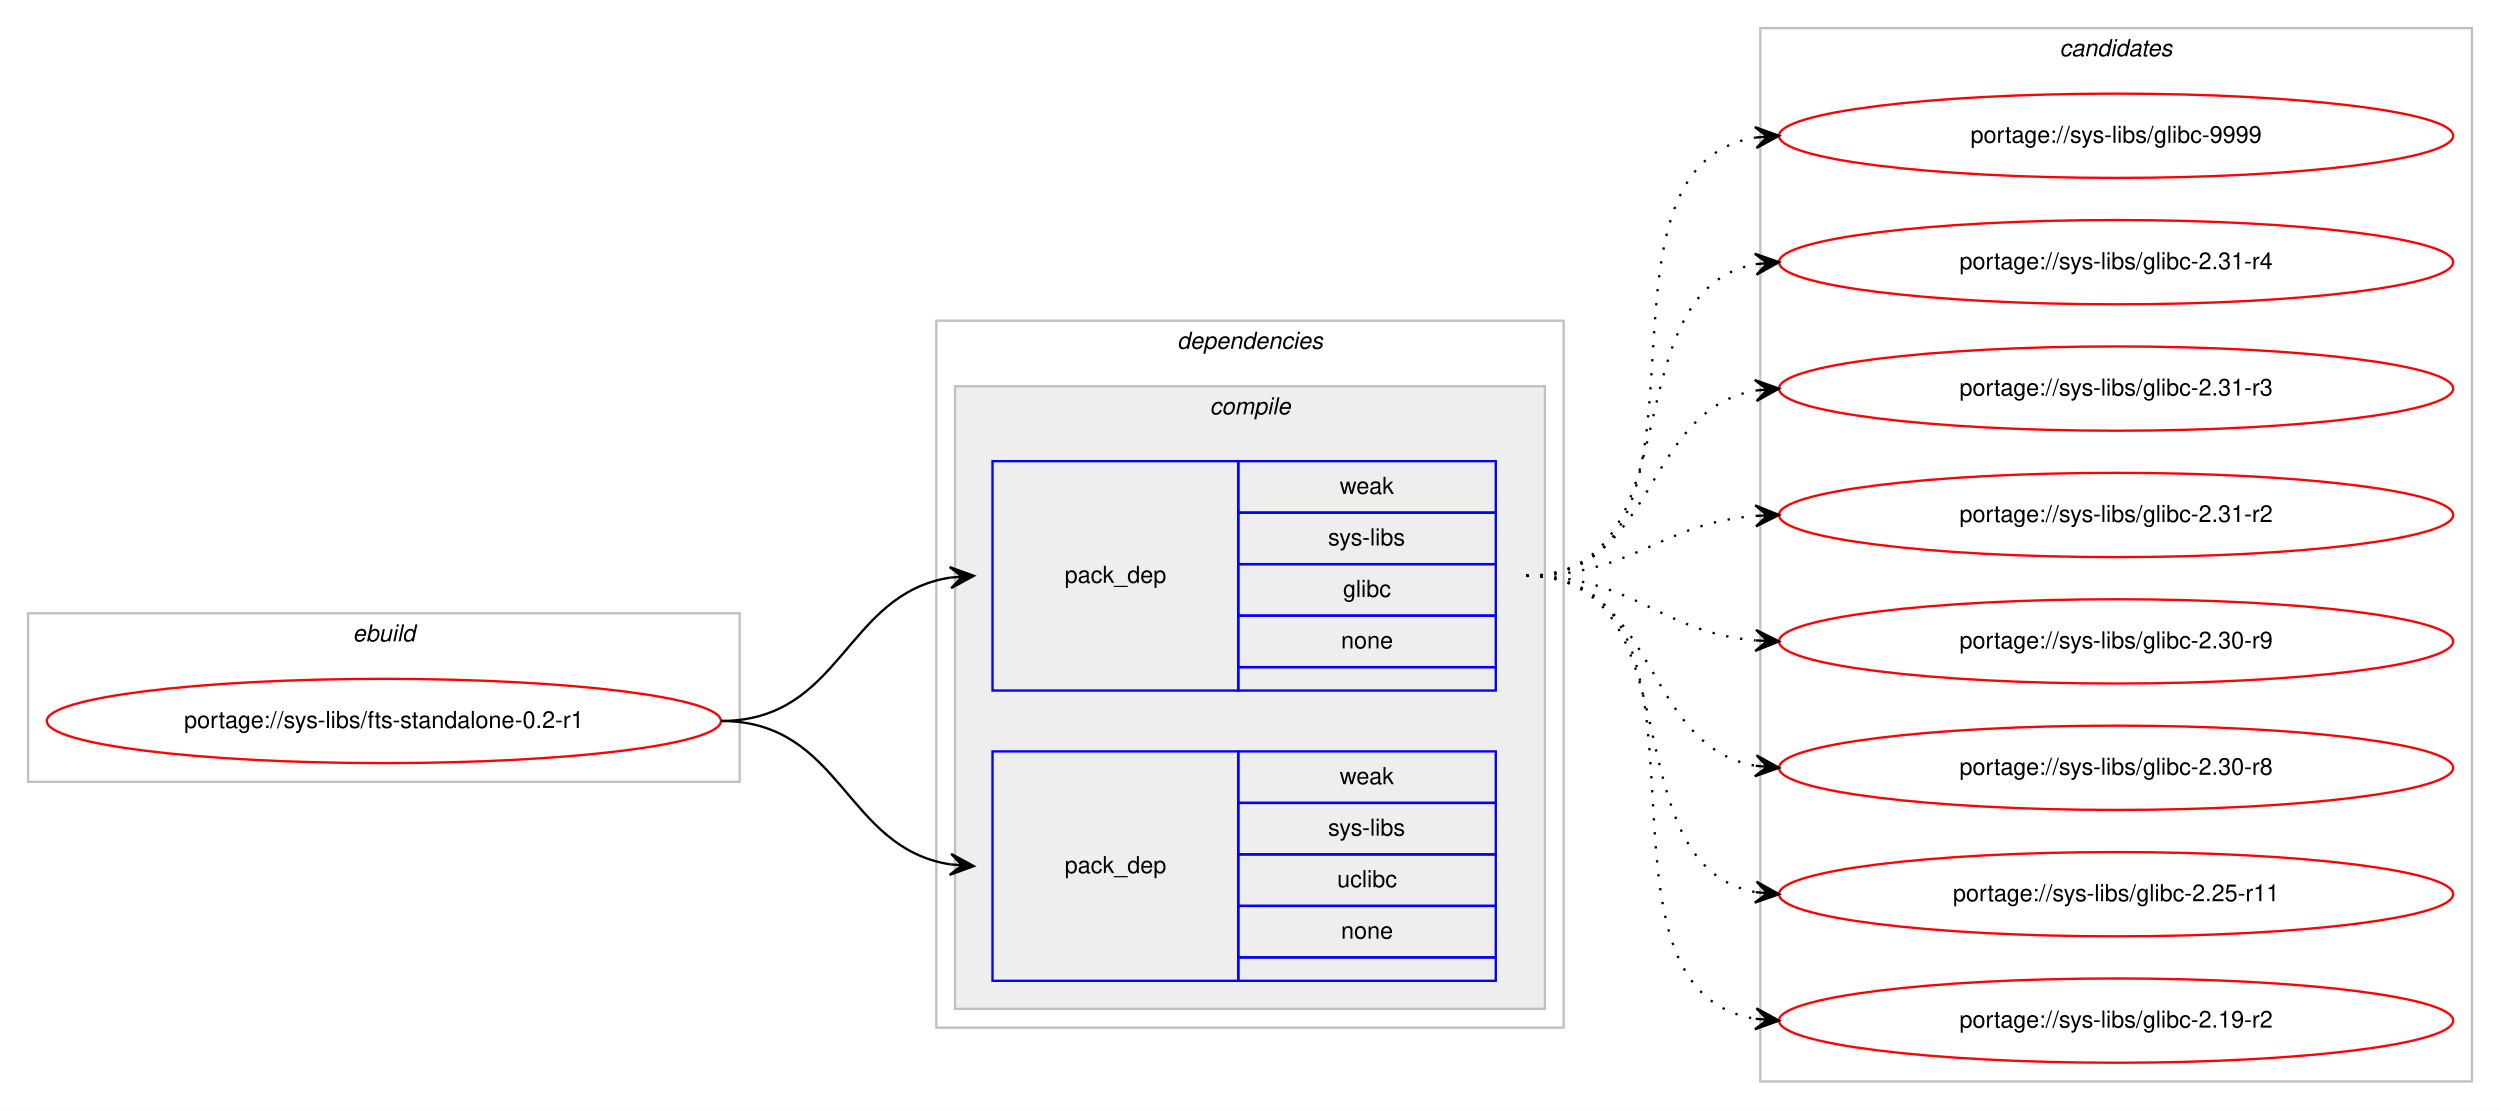
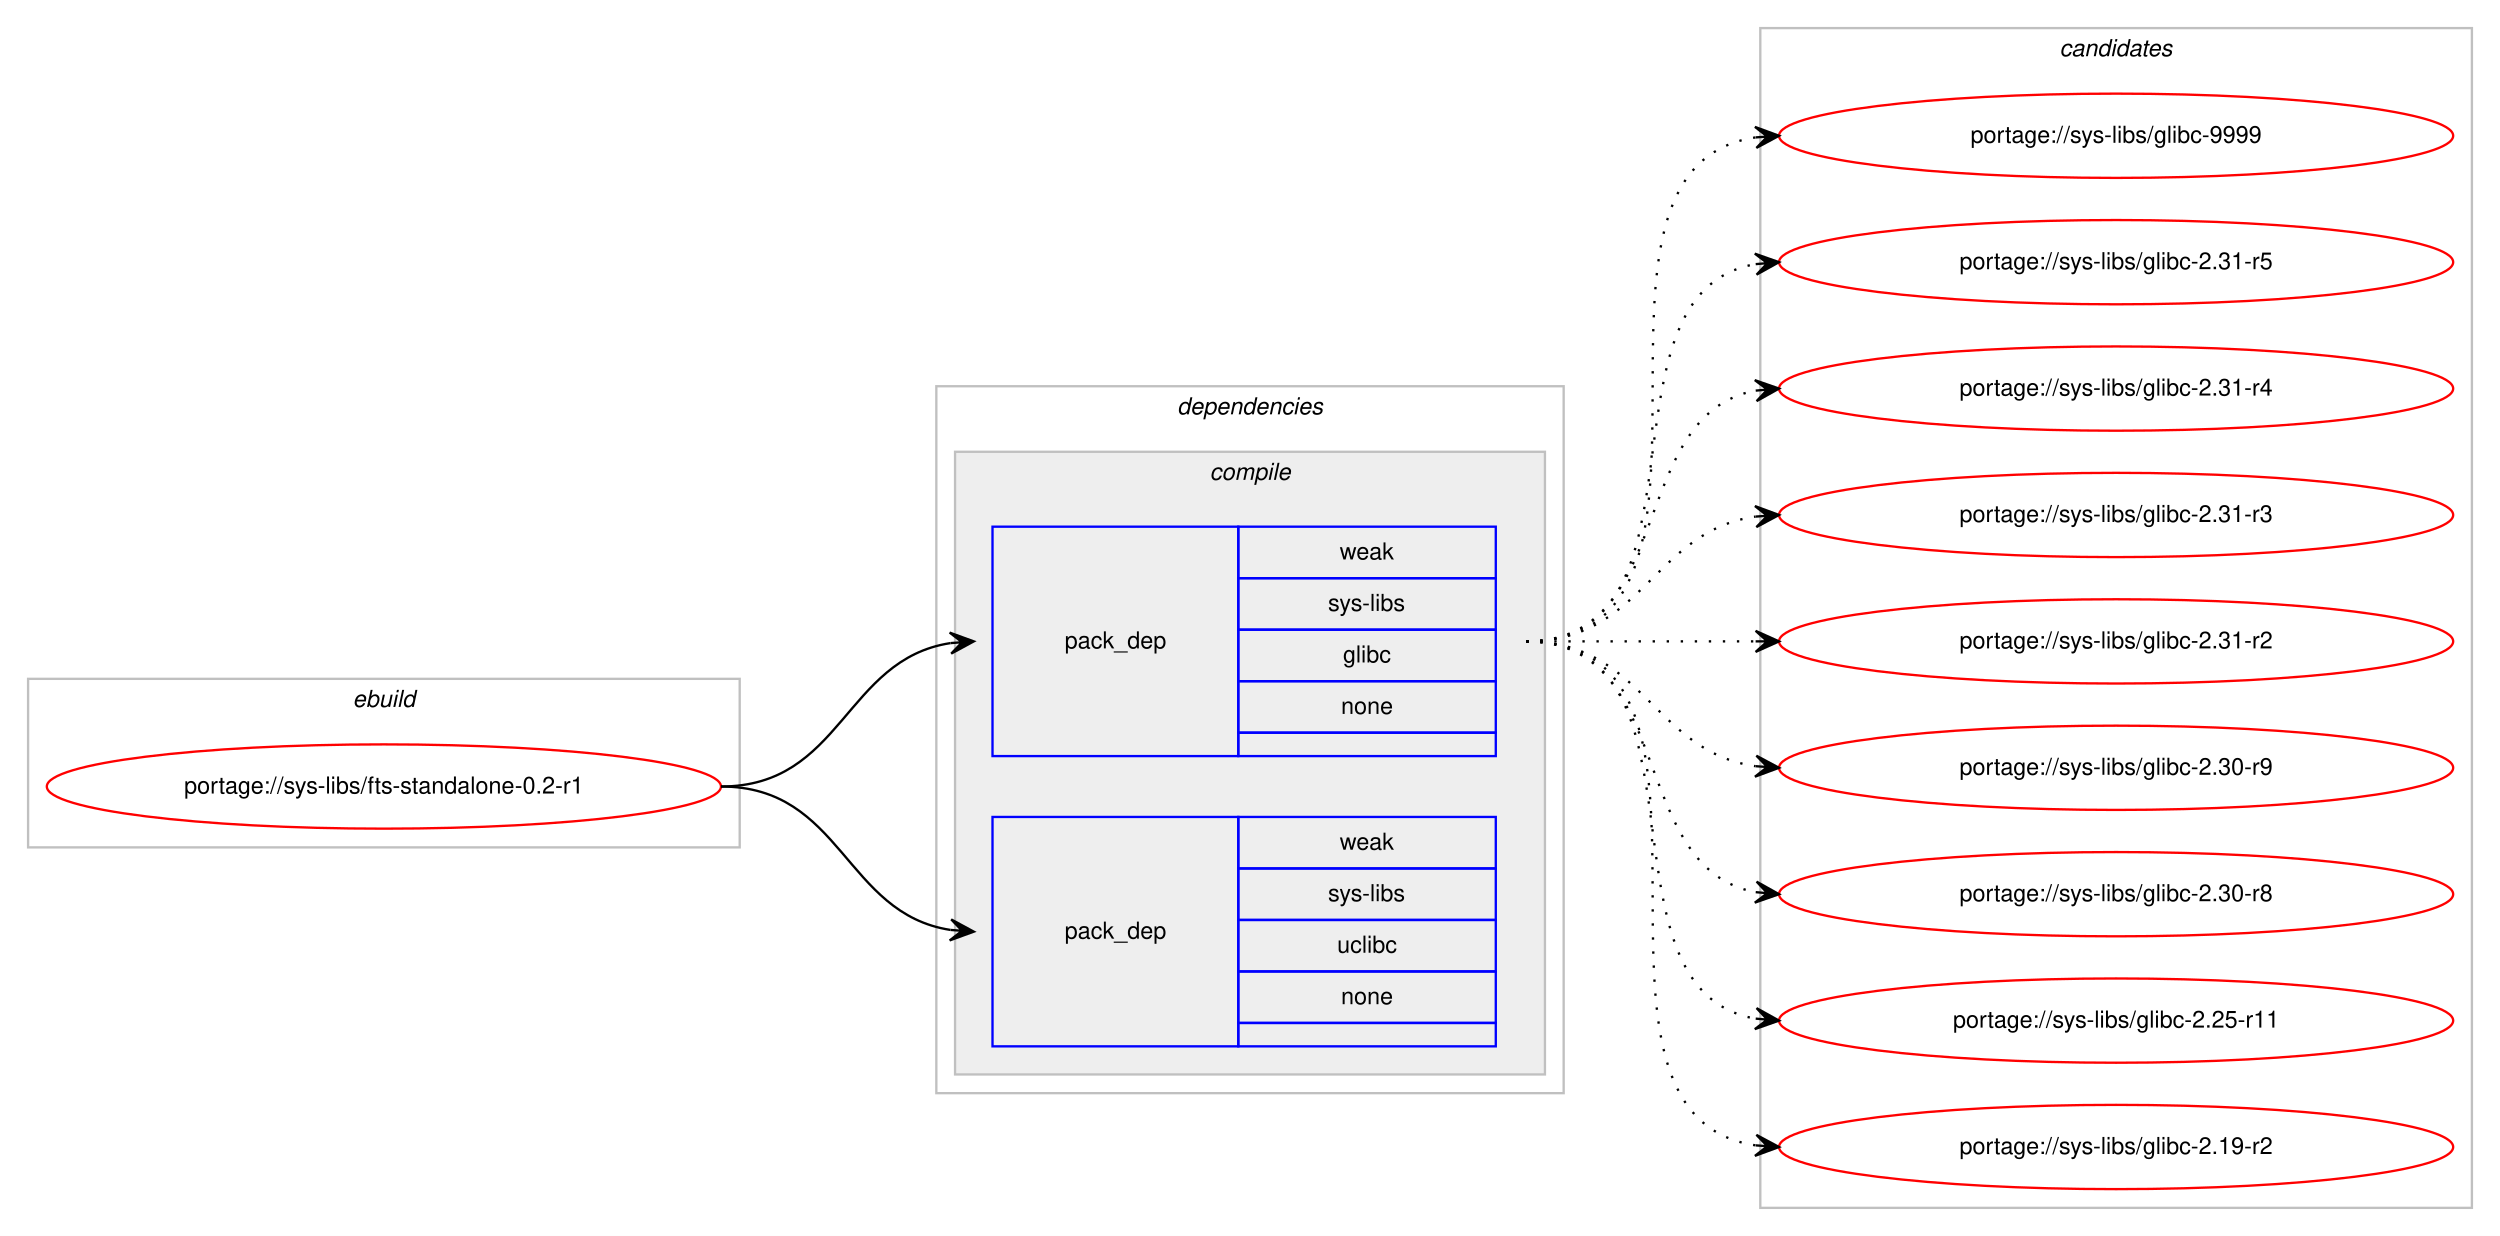
- <svg xmlns="http://www.w3.org/2000/svg" xmlns:xlink="http://www.w3.org/1999/xlink" width="1068pt" height="474pt" viewBox="0.00 0.00 1068.00 474.00">
-   <g id="graph0" class="graph" transform="scale(1 1) rotate(0) translate(4 470)">
-     <polygon fill="#ffffff" stroke="transparent" points="-4,4 -4,-470 1064,-470 1064,4 -4,4" />
+ <svg xmlns="http://www.w3.org/2000/svg" xmlns:xlink="http://www.w3.org/1999/xlink" width="1068pt" height="528pt" viewBox="0.00 0.00 1068.00 528.00">
+   <g id="graph0" class="graph" transform="scale(1 1) rotate(0) translate(4 524)">
+     <polygon fill="#ffffff" stroke="transparent" points="-4,4 -4,-524 1064,-524 1064,4 -4,4" />
    <g id="clust1" class="cluster">
-       <polygon fill="none" stroke="#c0c0c0" points="8,-136 8,-208 312,-208 312,-136 8,-136" />
-       <text text-anchor="start" x="146.663" y="-196" font-family="Helvetica,sans-Serif" font-style="italic" font-size="10.00" fill="#000000">ebuild</text>
+       <polygon fill="none" stroke="#c0c0c0" points="8,-162 8,-234 312,-234 312,-162 8,-162" />
+       <text text-anchor="start" x="146.663" y="-222" font-family="Helvetica,sans-Serif" font-style="italic" font-size="10.00" fill="#000000">ebuild</text>
    </g>
    <g id="clust2" class="cluster">
-       <polygon fill="none" stroke="#c0c0c0" points="396,-31 396,-333 664,-333 664,-31 396,-31" />
-       <text text-anchor="start" x="498.875" y="-321" font-family="Helvetica,sans-Serif" font-style="italic" font-size="10.00" fill="#000000">dependencies</text>
+       <polygon fill="none" stroke="#c0c0c0" points="396,-57 396,-359 664,-359 664,-57 396,-57" />
+       <text text-anchor="start" x="498.875" y="-347" font-family="Helvetica,sans-Serif" font-style="italic" font-size="10.00" fill="#000000">dependencies</text>
    </g>
    <g id="clust3" class="cluster">
-       <polygon fill="#eeeeee" stroke="#c0c0c0" points="404,-39 404,-305 656,-305 656,-39 404,-39" />
-       <text text-anchor="start" x="512.778" y="-293" font-family="Helvetica,sans-Serif" font-style="italic" font-size="10.00" fill="#000000">compile</text>
+       <polygon fill="#eeeeee" stroke="#c0c0c0" points="404,-65 404,-331 656,-331 656,-65 404,-65" />
+       <text text-anchor="start" x="512.778" y="-319" font-family="Helvetica,sans-Serif" font-style="italic" font-size="10.00" fill="#000000">compile</text>
    </g>
    <g id="clust8" class="cluster">
-       <polygon fill="none" stroke="#c0c0c0" points="748,-8 748,-458 1052,-458 1052,-8 748,-8" />
-       <text text-anchor="start" x="875.824" y="-446" font-family="Helvetica,sans-Serif" font-style="italic" font-size="10.00" fill="#000000">candidates</text>
+       <polygon fill="none" stroke="#c0c0c0" points="748,-8 748,-512 1052,-512 1052,-8 748,-8" />
+       <text text-anchor="start" x="875.824" y="-500" font-family="Helvetica,sans-Serif" font-style="italic" font-size="10.00" fill="#000000">candidates</text>
    </g>
    <g id="node1" class="node">
      <g id="a_node1">
        <a xlink:href="../sys-libs/fts-standalone-0.2-r1.svg" xlink:title="portage://sys-libs/fts-standalone-0.2-r1">
-           <ellipse fill="none" stroke="#ff0000" cx="160" cy="-162" rx="144" ry="18" />
-           <text text-anchor="middle" x="160" y="-159" font-family="Helvetica,sans-Serif" font-size="10.00" fill="#000000">portage://sys-libs/fts-standalone-0.2-r1</text>
+           <ellipse fill="none" stroke="#ff0000" cx="160" cy="-188" rx="144" ry="18" />
+           <text text-anchor="middle" x="160" y="-185" font-family="Helvetica,sans-Serif" font-size="10.00" fill="#000000">portage://sys-libs/fts-standalone-0.2-r1</text>
        </a>
      </g>
    </g>
    <g id="node2" class="node">
-       <polygon fill="none" stroke="#0000ff" points="420,-175 420,-273 525,-273 525,-175 420,-175" />
-       <text text-anchor="start" x="450.823" y="-221" font-family="Helvetica,sans-Serif" font-size="10.00" fill="#000000">pack_dep</text>
-       <polygon fill="none" stroke="#0000ff" points="525,-251 525,-273 635,-273 635,-251 525,-251" />
-       <text text-anchor="start" x="568.332" y="-259" font-family="Helvetica,sans-Serif" font-size="10.00" fill="#000000">weak</text>
-       <polygon fill="none" stroke="#0000ff" points="525,-229 525,-251 635,-251 635,-229 525,-229" />
-       <text text-anchor="start" x="563.337" y="-237" font-family="Helvetica,sans-Serif" font-size="10.00" fill="#000000">sys-libs</text>
-       <polygon fill="none" stroke="#0000ff" points="525,-207 525,-229 635,-229 635,-207 525,-207" />
-       <text text-anchor="start" x="569.722" y="-215" font-family="Helvetica,sans-Serif" font-size="10.00" fill="#000000">glibc</text>
-       <polygon fill="none" stroke="#0000ff" points="525,-185 525,-207 635,-207 635,-185 525,-185" />
-       <text text-anchor="start" x="568.882" y="-193" font-family="Helvetica,sans-Serif" font-size="10.00" fill="#000000">none</text>
-       <polygon fill="none" stroke="#0000ff" points="525,-175 525,-185 635,-185 635,-175 525,-175" />
+       <polygon fill="none" stroke="#0000ff" points="420,-201 420,-299 525,-299 525,-201 420,-201" />
+       <text text-anchor="start" x="450.823" y="-247" font-family="Helvetica,sans-Serif" font-size="10.00" fill="#000000">pack_dep</text>
+       <polygon fill="none" stroke="#0000ff" points="525,-277 525,-299 635,-299 635,-277 525,-277" />
+       <text text-anchor="start" x="568.332" y="-285" font-family="Helvetica,sans-Serif" font-size="10.00" fill="#000000">weak</text>
+       <polygon fill="none" stroke="#0000ff" points="525,-255 525,-277 635,-277 635,-255 525,-255" />
+       <text text-anchor="start" x="563.337" y="-263" font-family="Helvetica,sans-Serif" font-size="10.00" fill="#000000">sys-libs</text>
+       <polygon fill="none" stroke="#0000ff" points="525,-233 525,-255 635,-255 635,-233 525,-233" />
+       <text text-anchor="start" x="569.722" y="-241" font-family="Helvetica,sans-Serif" font-size="10.00" fill="#000000">glibc</text>
+       <polygon fill="none" stroke="#0000ff" points="525,-211 525,-233 635,-233 635,-211 525,-211" />
+       <text text-anchor="start" x="568.882" y="-219" font-family="Helvetica,sans-Serif" font-size="10.00" fill="#000000">none</text>
+       <polygon fill="none" stroke="#0000ff" points="525,-201 525,-211 635,-211 635,-201 525,-201" />
    </g>
    <g id="edge1" class="edge">
-       <path fill="none" stroke="#000000" d="M304,-162C355.78,-162 356.759,-216.265 401.99,-223.261" />
-       <polygon fill="#000000" stroke="#000000" points="412,-224 401.696,-227.751 407.014,-223.632 402.027,-223.263 402.027,-223.263 402.027,-223.263 407.014,-223.632 402.359,-218.775 412,-224 412,-224" />
+       <path fill="none" stroke="#000000" d="M304,-188C355.78,-188 356.759,-242.265 401.99,-249.261" />
+       <polygon fill="#000000" stroke="#000000" points="412,-250 401.696,-253.751 407.014,-249.632 402.027,-249.263 402.027,-249.263 402.027,-249.263 407.014,-249.632 402.359,-244.775 412,-250 412,-250" />
    </g>
    <g id="node3" class="node">
-       <polygon fill="none" stroke="#0000ff" points="420,-51 420,-149 525,-149 525,-51 420,-51" />
-       <text text-anchor="start" x="450.823" y="-97" font-family="Helvetica,sans-Serif" font-size="10.00" fill="#000000">pack_dep</text>
-       <polygon fill="none" stroke="#0000ff" points="525,-127 525,-149 635,-149 635,-127 525,-127" />
-       <text text-anchor="start" x="568.332" y="-135" font-family="Helvetica,sans-Serif" font-size="10.00" fill="#000000">weak</text>
-       <polygon fill="none" stroke="#0000ff" points="525,-105 525,-127 635,-127 635,-105 525,-105" />
-       <text text-anchor="start" x="563.337" y="-113" font-family="Helvetica,sans-Serif" font-size="10.00" fill="#000000">sys-libs</text>
-       <polygon fill="none" stroke="#0000ff" points="525,-83 525,-105 635,-105 635,-83 525,-83" />
-       <text text-anchor="start" x="567.222" y="-91" font-family="Helvetica,sans-Serif" font-size="10.00" fill="#000000">uclibc</text>
-       <polygon fill="none" stroke="#0000ff" points="525,-61 525,-83 635,-83 635,-61 525,-61" />
-       <text text-anchor="start" x="568.882" y="-69" font-family="Helvetica,sans-Serif" font-size="10.00" fill="#000000">none</text>
-       <polygon fill="none" stroke="#0000ff" points="525,-51 525,-61 635,-61 635,-51 525,-51" />
+       <polygon fill="none" stroke="#0000ff" points="420,-77 420,-175 525,-175 525,-77 420,-77" />
+       <text text-anchor="start" x="450.823" y="-123" font-family="Helvetica,sans-Serif" font-size="10.00" fill="#000000">pack_dep</text>
+       <polygon fill="none" stroke="#0000ff" points="525,-153 525,-175 635,-175 635,-153 525,-153" />
+       <text text-anchor="start" x="568.332" y="-161" font-family="Helvetica,sans-Serif" font-size="10.00" fill="#000000">weak</text>
+       <polygon fill="none" stroke="#0000ff" points="525,-131 525,-153 635,-153 635,-131 525,-131" />
+       <text text-anchor="start" x="563.337" y="-139" font-family="Helvetica,sans-Serif" font-size="10.00" fill="#000000">sys-libs</text>
+       <polygon fill="none" stroke="#0000ff" points="525,-109 525,-131 635,-131 635,-109 525,-109" />
+       <text text-anchor="start" x="567.222" y="-117" font-family="Helvetica,sans-Serif" font-size="10.00" fill="#000000">uclibc</text>
+       <polygon fill="none" stroke="#0000ff" points="525,-87 525,-109 635,-109 635,-87 525,-87" />
+       <text text-anchor="start" x="568.882" y="-95" font-family="Helvetica,sans-Serif" font-size="10.00" fill="#000000">none</text>
+       <polygon fill="none" stroke="#0000ff" points="525,-77 525,-87 635,-87 635,-77 525,-77" />
    </g>
    <g id="edge2" class="edge">
-       <path fill="none" stroke="#000000" d="M304,-162C355.78,-162 356.759,-107.735 401.99,-100.74" />
-       <polygon fill="#000000" stroke="#000000" points="412,-100 402.359,-105.225 407.014,-100.368 402.027,-100.737 402.027,-100.737 402.027,-100.737 407.014,-100.368 401.696,-96.249 412,-100 412,-100" />
+       <path fill="none" stroke="#000000" d="M304,-188C355.78,-188 356.759,-133.735 401.99,-126.74" />
+       <polygon fill="#000000" stroke="#000000" points="412,-126 402.359,-131.225 407.014,-126.368 402.027,-126.737 402.027,-126.737 402.027,-126.737 407.014,-126.368 401.696,-122.249 412,-126 412,-126" />
    </g>
    <g id="node4" class="node">
      <g id="a_node4">
        <a xlink:href="../sys-libs/glibc-9999.svg" xlink:title="portage://sys-libs/glibc-9999">
-           <ellipse fill="none" stroke="#ff0000" cx="900" cy="-412" rx="144" ry="18" />
-           <text text-anchor="middle" x="900" y="-409" font-family="Helvetica,sans-Serif" font-size="10.00" fill="#000000">portage://sys-libs/glibc-9999</text>
+           <ellipse fill="none" stroke="#ff0000" cx="900" cy="-466" rx="144" ry="18" />
+           <text text-anchor="middle" x="900" y="-463" font-family="Helvetica,sans-Serif" font-size="10.00" fill="#000000">portage://sys-libs/glibc-9999</text>
        </a>
      </g>
    </g>
    <g id="edge3" class="edge">
-       <path fill="none" stroke="#000000" stroke-dasharray="1,5" d="M648,-224C740.785,-224 665.677,-398.306 746.002,-411.243" />
-       <polygon fill="#000000" stroke="#000000" points="756,-412 745.689,-415.732 751.014,-411.622 746.029,-411.245 746.029,-411.245 746.029,-411.245 751.014,-411.622 746.369,-406.757 756,-412 756,-412" />
+       <path fill="none" stroke="#000000" stroke-dasharray="1,5" d="M648,-250C751.768,-250 655.516,-451.894 746.001,-465.301" />
+       <polygon fill="#000000" stroke="#000000" points="756,-466 745.711,-469.792 751.012,-465.651 746.024,-465.303 746.024,-465.303 746.024,-465.303 751.012,-465.651 746.338,-460.814 756,-466 756,-466" />
    </g>
    <g id="node5" class="node">
      <g id="a_node5">
+         <a xlink:href="../sys-libs/glibc-2.31-r5.svg" xlink:title="portage://sys-libs/glibc-2.31-r5">
+           <ellipse fill="none" stroke="#ff0000" cx="900" cy="-412" rx="144" ry="18" />
+           <text text-anchor="middle" x="900" y="-409" font-family="Helvetica,sans-Serif" font-size="10.00" fill="#000000">portage://sys-libs/glibc-2.31-r5</text>
+         </a>
+       </g>
+     </g>
+     <g id="edge4" class="edge">
+       <path fill="none" stroke="#000000" stroke-dasharray="1,5" d="M648,-250C730.815,-250 674.779,-398.377 745.661,-411.128" />
+       <polygon fill="#000000" stroke="#000000" points="756,-412 745.657,-415.644 751.018,-411.58 746.035,-411.16 746.035,-411.16 746.035,-411.16 751.018,-411.58 746.413,-406.676 756,-412 756,-412" />
+     </g>
+     <g id="node6" class="node">
+       <g id="a_node6">
        <a xlink:href="../sys-libs/glibc-2.31-r4.svg" xlink:title="portage://sys-libs/glibc-2.31-r4">
          <ellipse fill="none" stroke="#ff0000" cx="900" cy="-358" rx="144" ry="18" />
          <text text-anchor="middle" x="900" y="-355" font-family="Helvetica,sans-Serif" font-size="10.00" fill="#000000">portage://sys-libs/glibc-2.31-r4</text>
        </a>
      </g>
    </g>
-     <g id="edge4" class="edge">
-       <path fill="none" stroke="#000000" stroke-dasharray="1,5" d="M648,-224C720.905,-224 683.459,-345.732 746.019,-357.144" />
-       <polygon fill="#000000" stroke="#000000" points="756,-358 745.652,-361.629 751.018,-357.573 746.037,-357.146 746.037,-357.146 746.037,-357.146 751.018,-357.573 746.421,-352.662 756,-358 756,-358" />
+     <g id="edge5" class="edge">
+       <path fill="none" stroke="#000000" stroke-dasharray="1,5" d="M648,-250C712.303,-250 690.78,-346.91 746.031,-357.131" />
+       <polygon fill="#000000" stroke="#000000" points="756,-358 745.647,-361.614 751.019,-357.566 746.038,-357.131 746.038,-357.131 746.038,-357.131 751.019,-357.566 746.429,-352.648 756,-358 756,-358" />
    </g>
-     <g id="node6" class="node">
-       <g id="a_node6">
+     <g id="node7" class="node">
+       <g id="a_node7">
        <a xlink:href="../sys-libs/glibc-2.31-r3.svg" xlink:title="portage://sys-libs/glibc-2.31-r3">
          <ellipse fill="none" stroke="#ff0000" cx="900" cy="-304" rx="144" ry="18" />
          <text text-anchor="middle" x="900" y="-301" font-family="Helvetica,sans-Serif" font-size="10.00" fill="#000000">portage://sys-libs/glibc-2.31-r3</text>
        </a>
      </g>
    </g>
-     <g id="edge5" class="edge">
-       <path fill="none" stroke="#000000" stroke-dasharray="1,5" d="M648,-224C704.118,-224 697.393,-294.606 745.901,-303.156" />
-       <polygon fill="#000000" stroke="#000000" points="756,-304 745.66,-307.651 751.017,-303.583 746.035,-303.167 746.035,-303.167 746.035,-303.167 751.017,-303.583 746.41,-298.682 756,-304 756,-304" />
+     <g id="edge6" class="edge">
+       <path fill="none" stroke="#000000" stroke-dasharray="1,5" d="M648,-250C698.102,-250 702.012,-297.066 745.979,-303.317" />
+       <polygon fill="#000000" stroke="#000000" points="756,-304 745.717,-307.81 751.012,-303.66 746.023,-303.32 746.023,-303.32 746.023,-303.32 751.012,-303.66 746.329,-298.831 756,-304 756,-304" />
    </g>
-     <g id="node7" class="node">
-       <g id="a_node7">
+     <g id="node8" class="node">
+       <g id="a_node8">
        <a xlink:href="../sys-libs/glibc-2.31-r2.svg" xlink:title="portage://sys-libs/glibc-2.31-r2">
          <ellipse fill="none" stroke="#ff0000" cx="900" cy="-250" rx="144" ry="18" />
          <text text-anchor="middle" x="900" y="-247" font-family="Helvetica,sans-Serif" font-size="10.00" fill="#000000">portage://sys-libs/glibc-2.31-r2</text>
        </a>
      </g>
    </g>
-     <g id="edge6" class="edge">
-       <path fill="none" stroke="#000000" stroke-dasharray="1,5" d="M648,-224C693.803,-224 705.081,-246.378 745.895,-249.612" />
-       <polygon fill="#000000" stroke="#000000" points="756,-250 745.835,-254.113 751.004,-249.808 746.007,-249.617 746.007,-249.617 746.007,-249.617 751.004,-249.808 746.18,-245.12 756,-250 756,-250" />
+     <g id="edge7" class="edge">
+       <path fill="none" stroke="#000000" stroke-dasharray="1,5" d="M648,-250C692.438,-250 706.02,-250 745.878,-250" />
+       <polygon fill="#000000" stroke="#000000" points="756,-250 746,-254.5 751,-250 746,-250 746,-250 746,-250 751,-250 746,-245.5 756,-250 756,-250" />
    </g>
-     <g id="node8" class="node">
-       <g id="a_node8">
+     <g id="node9" class="node">
+       <g id="a_node9">
        <a xlink:href="../sys-libs/glibc-2.30-r9.svg" xlink:title="portage://sys-libs/glibc-2.30-r9">
          <ellipse fill="none" stroke="#ff0000" cx="900" cy="-196" rx="144" ry="18" />
          <text text-anchor="middle" x="900" y="-193" font-family="Helvetica,sans-Serif" font-size="10.00" fill="#000000">portage://sys-libs/glibc-2.30-r9</text>
        </a>
      </g>
    </g>
-     <g id="edge7" class="edge">
-       <path fill="none" stroke="#000000" stroke-dasharray="1,5" d="M648,-224C694.004,-224 704.924,-199.901 745.857,-196.417" />
-       <polygon fill="#000000" stroke="#000000" points="756,-196 746.194,-200.908 751.004,-196.206 746.009,-196.411 746.009,-196.411 746.009,-196.411 751.004,-196.206 745.823,-191.915 756,-196 756,-196" />
+     <g id="edge8" class="edge">
+       <path fill="none" stroke="#000000" stroke-dasharray="1,5" d="M648,-250C698.102,-250 702.012,-202.934 745.979,-196.683" />
+       <polygon fill="#000000" stroke="#000000" points="756,-196 746.329,-201.169 751.012,-196.34 746.023,-196.68 746.023,-196.68 746.023,-196.68 751.012,-196.34 745.717,-192.19 756,-196 756,-196" />
    </g>
-     <g id="node9" class="node">
-       <g id="a_node9">
+     <g id="node10" class="node">
+       <g id="a_node10">
        <a xlink:href="../sys-libs/glibc-2.30-r8.svg" xlink:title="portage://sys-libs/glibc-2.30-r8">
          <ellipse fill="none" stroke="#ff0000" cx="900" cy="-142" rx="144" ry="18" />
          <text text-anchor="middle" x="900" y="-139" font-family="Helvetica,sans-Serif" font-size="10.00" fill="#000000">portage://sys-libs/glibc-2.30-r8</text>
        </a>
      </g>
    </g>
-     <g id="edge8" class="edge">
-       <path fill="none" stroke="#000000" stroke-dasharray="1,5" d="M648,-224C704.619,-224 696.983,-151.629 745.821,-142.865" />
-       <polygon fill="#000000" stroke="#000000" points="756,-142 746.417,-147.331 751.018,-142.424 746.036,-142.847 746.036,-142.847 746.036,-142.847 751.018,-142.424 745.655,-138.363 756,-142 756,-142" />
+     <g id="edge9" class="edge">
+       <path fill="none" stroke="#000000" stroke-dasharray="1,5" d="M648,-250C712.303,-250 690.78,-153.09 746.031,-142.869" />
+       <polygon fill="#000000" stroke="#000000" points="756,-142 746.429,-147.352 751.019,-142.434 746.038,-142.869 746.038,-142.869 746.038,-142.869 751.019,-142.434 745.647,-138.386 756,-142 756,-142" />
    </g>
-     <g id="node10" class="node">
-       <g id="a_node10">
+     <g id="node11" class="node">
+       <g id="a_node11">
        <a xlink:href="../sys-libs/glibc-2.25-r11.svg" xlink:title="portage://sys-libs/glibc-2.25-r11">
          <ellipse fill="none" stroke="#ff0000" cx="900" cy="-88" rx="144" ry="18" />
          <text text-anchor="middle" x="900" y="-85" font-family="Helvetica,sans-Serif" font-size="10.00" fill="#000000">portage://sys-libs/glibc-2.25-r11</text>
        </a>
      </g>
    </g>
-     <g id="edge9" class="edge">
-       <path fill="none" stroke="#000000" stroke-dasharray="1,5" d="M648,-224C721.567,-224 682.891,-100.451 745.935,-88.868" />
-       <polygon fill="#000000" stroke="#000000" points="756,-88 746.424,-93.343 751.019,-88.43 746.037,-88.86 746.037,-88.86 746.037,-88.86 751.019,-88.43 745.65,-84.376 756,-88 756,-88" />
+     <g id="edge10" class="edge">
+       <path fill="none" stroke="#000000" stroke-dasharray="1,5" d="M648,-250C730.815,-250 674.779,-101.623 745.661,-88.872" />
+       <polygon fill="#000000" stroke="#000000" points="756,-88 746.413,-93.324 751.018,-88.42 746.035,-88.84 746.035,-88.84 746.035,-88.84 751.018,-88.42 745.657,-84.356 756,-88 756,-88" />
    </g>
-     <g id="node11" class="node">
-       <g id="a_node11">
+     <g id="node12" class="node">
+       <g id="a_node12">
        <a xlink:href="../sys-libs/glibc-2.19-r2.svg" xlink:title="portage://sys-libs/glibc-2.19-r2">
          <ellipse fill="none" stroke="#ff0000" cx="900" cy="-34" rx="144" ry="18" />
          <text text-anchor="middle" x="900" y="-31" font-family="Helvetica,sans-Serif" font-size="10.00" fill="#000000">portage://sys-libs/glibc-2.19-r2</text>
        </a>
      </g>
    </g>
-     <g id="edge10" class="edge">
-       <path fill="none" stroke="#000000" stroke-dasharray="1,5" d="M648,-224C741.529,-224 665.017,-47.84 745.925,-34.766" />
-       <polygon fill="#000000" stroke="#000000" points="756,-34 746.37,-39.245 751.014,-34.379 746.029,-34.758 746.029,-34.758 746.029,-34.758 751.014,-34.379 745.688,-30.271 756,-34 756,-34" />
+     <g id="edge11" class="edge">
+       <path fill="none" stroke="#000000" stroke-dasharray="1,5" d="M648,-250C751.768,-250 655.516,-48.106 746.001,-34.699" />
+       <polygon fill="#000000" stroke="#000000" points="756,-34 746.338,-39.186 751.012,-34.349 746.024,-34.697 746.024,-34.697 746.024,-34.697 751.012,-34.349 745.711,-30.208 756,-34 756,-34" />
    </g>
  </g>
</svg>
